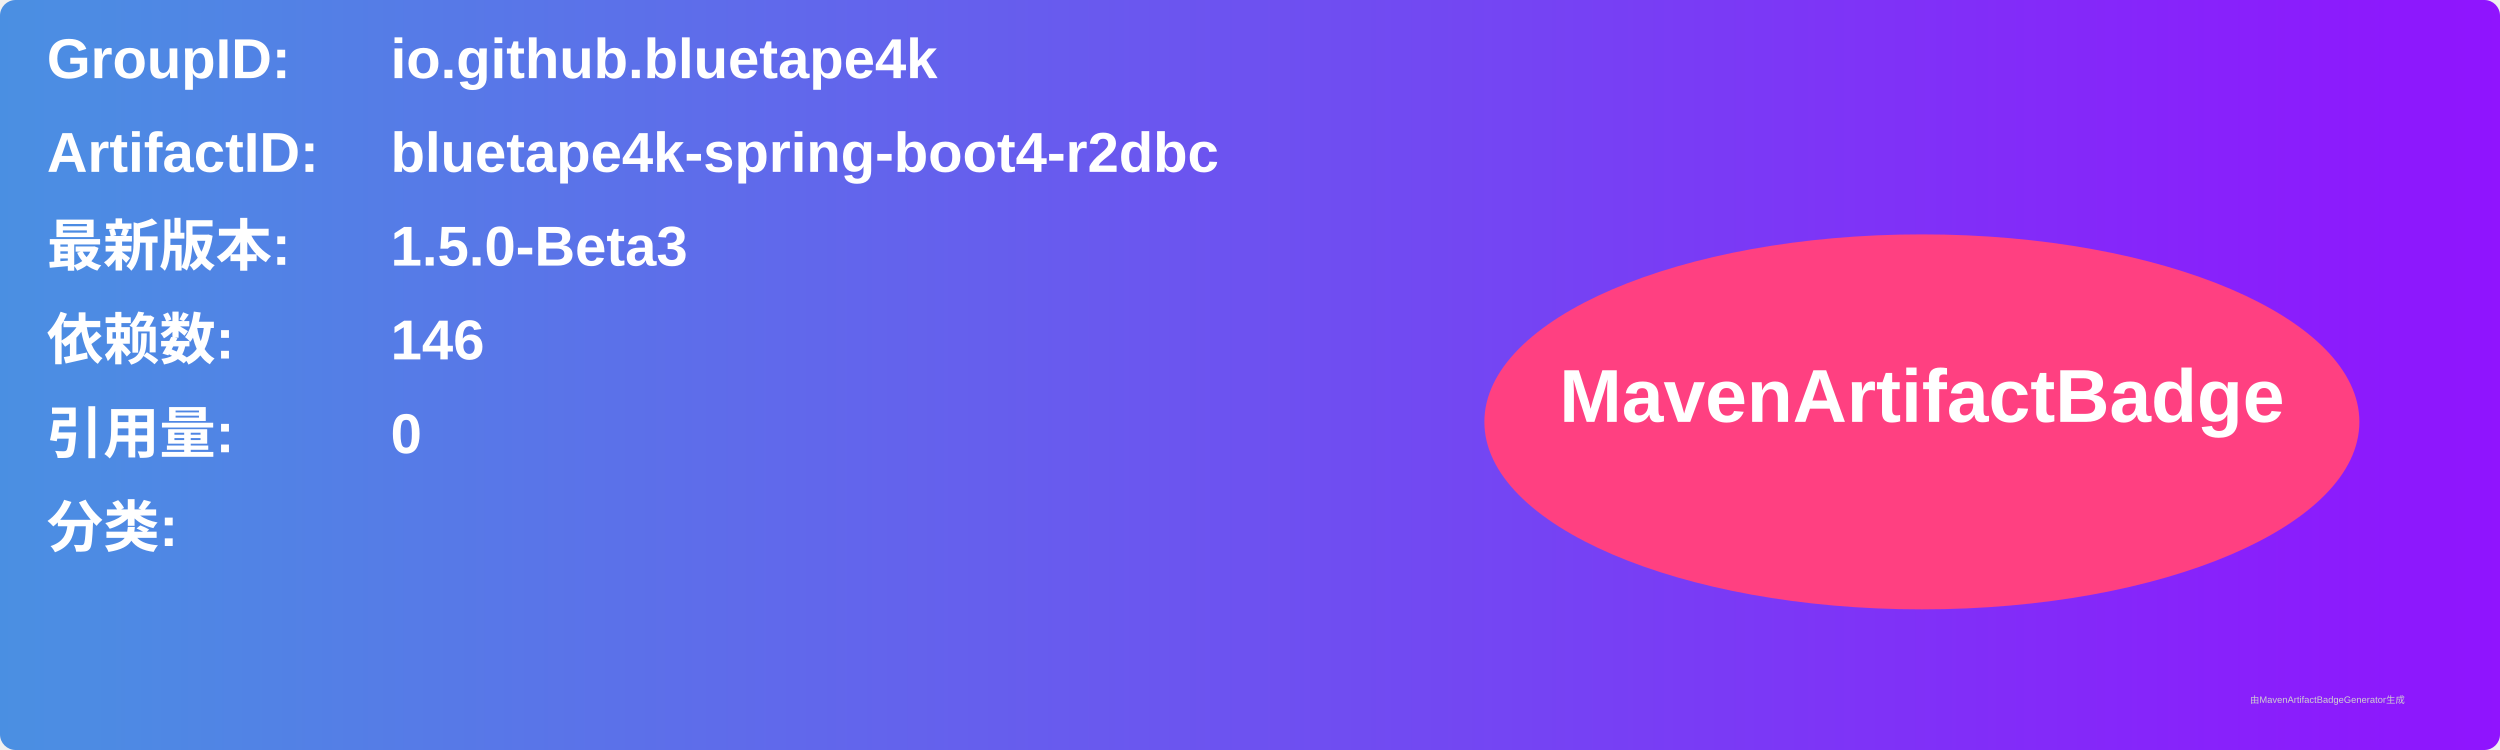
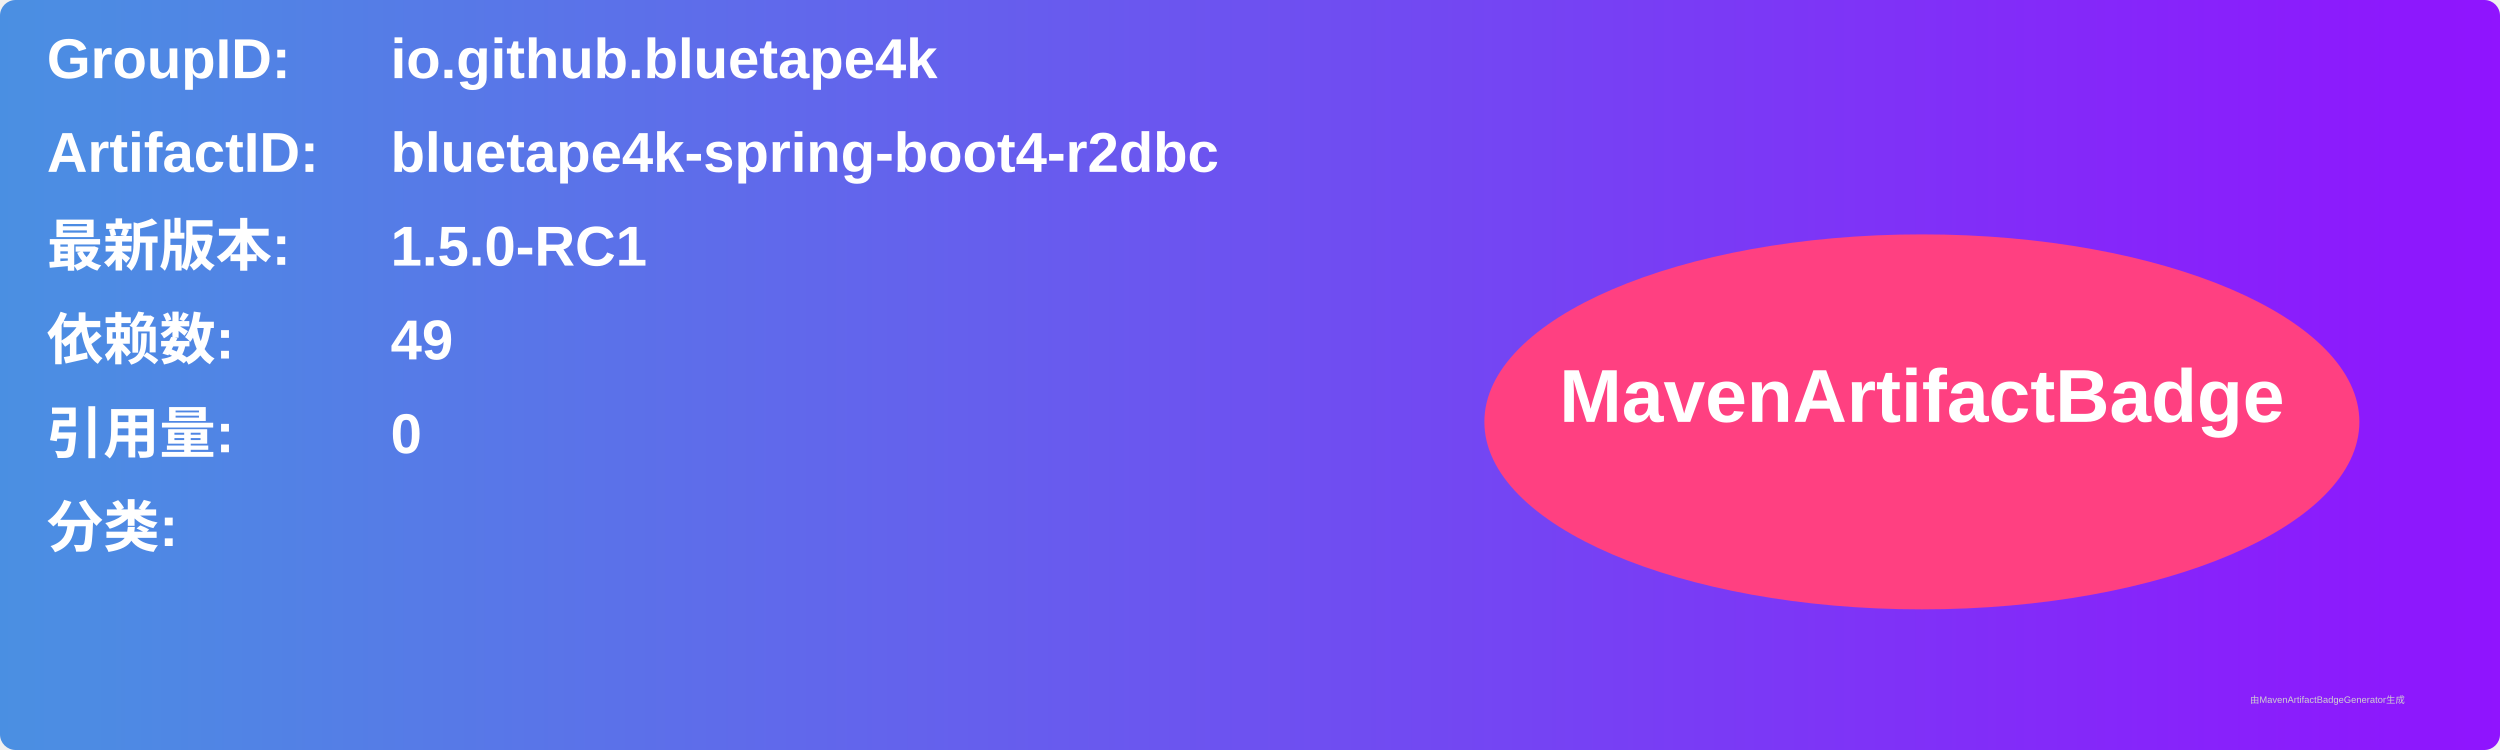
<svg xmlns="http://www.w3.org/2000/svg" width="800" height="240" viewBox="0 0 800 240">
  <linearGradient id="grad" x1="0%" y1="0%" x2="100%" y2="0%">
    <stop offset="0%" stop-color="#4a90e2" />
    <stop offset="100%" stop-color="#9013fe" />
  </linearGradient>
  <rect width="100%" height="100%" rx="5" ry="5" fill="url(#grad)" />
  <g transform="translate(15, 15)">
    <text x="0" y="10" font-family="Arial" font-size="18" fill="white" font-weight="bold" width="260">GroupID:</text>
    <text x="110" y="10" font-family="Arial" font-size="18" fill="white" font-weight="bold" width="460">io.github.bluetape4k</text>
    <text x="0" y="40" font-family="Arial" font-size="18" fill="white" font-weight="bold" width="260">ArtifactID:</text>
    <text x="110" y="40" font-family="Arial" font-size="18" fill="white" font-weight="bold" width="460">bluetape4k-spring-boot4-r2dbc</text>
    <text x="0" y="70" font-family="Arial" font-size="18" fill="white" font-weight="bold">最新版本:</text>
    <text x="110" y="70" font-family="Arial" font-size="18" fill="white" font-weight="bold">
-       <tspan font-weight="bold">1.5.0-Beta3</tspan>
+       <tspan font-weight="bold">1.5.0-RC1</tspan>
    </text>
    <text x="0" y="100" font-family="Arial" font-size="18" fill="white" font-weight="bold">依赖数: </text>
    <text x="110" y="100" font-family="Arial" font-size="18" fill="white">
-       <tspan font-weight="bold">146</tspan>
+       <tspan font-weight="bold">49</tspan>
    </text>
    <text x="0" y="130" font-family="Arial" font-size="18" fill="white" font-weight="bold">引用量: </text>
    <text x="110" y="130" font-family="Arial" font-size="18" fill="white">
      <tspan font-weight="bold">0</tspan>
    </text>
    <text x="0" y="160" font-family="Arial" font-size="18" fill="white" font-weight="bold">分类:</text>
    <text x="10" y="190" font-family="Arial" font-size="10" fill="white">
      <tspan font-weight="bold" />
    </text>
    <ellipse cx="600" cy="120" rx="140" ry="60" fill="#ff4081" />
    <text x="600" y="120" text-anchor="middle" font-family="Arial" font-size="24" fill="white" font-weight="bold">MavenArtifactBadge</text>
  </g>
  <text x="720" y="225" font-family="Arial" font-size="3" fill="#d0d0d0">由MavenArtifactBadgeGenerator生成</text>
</svg>
